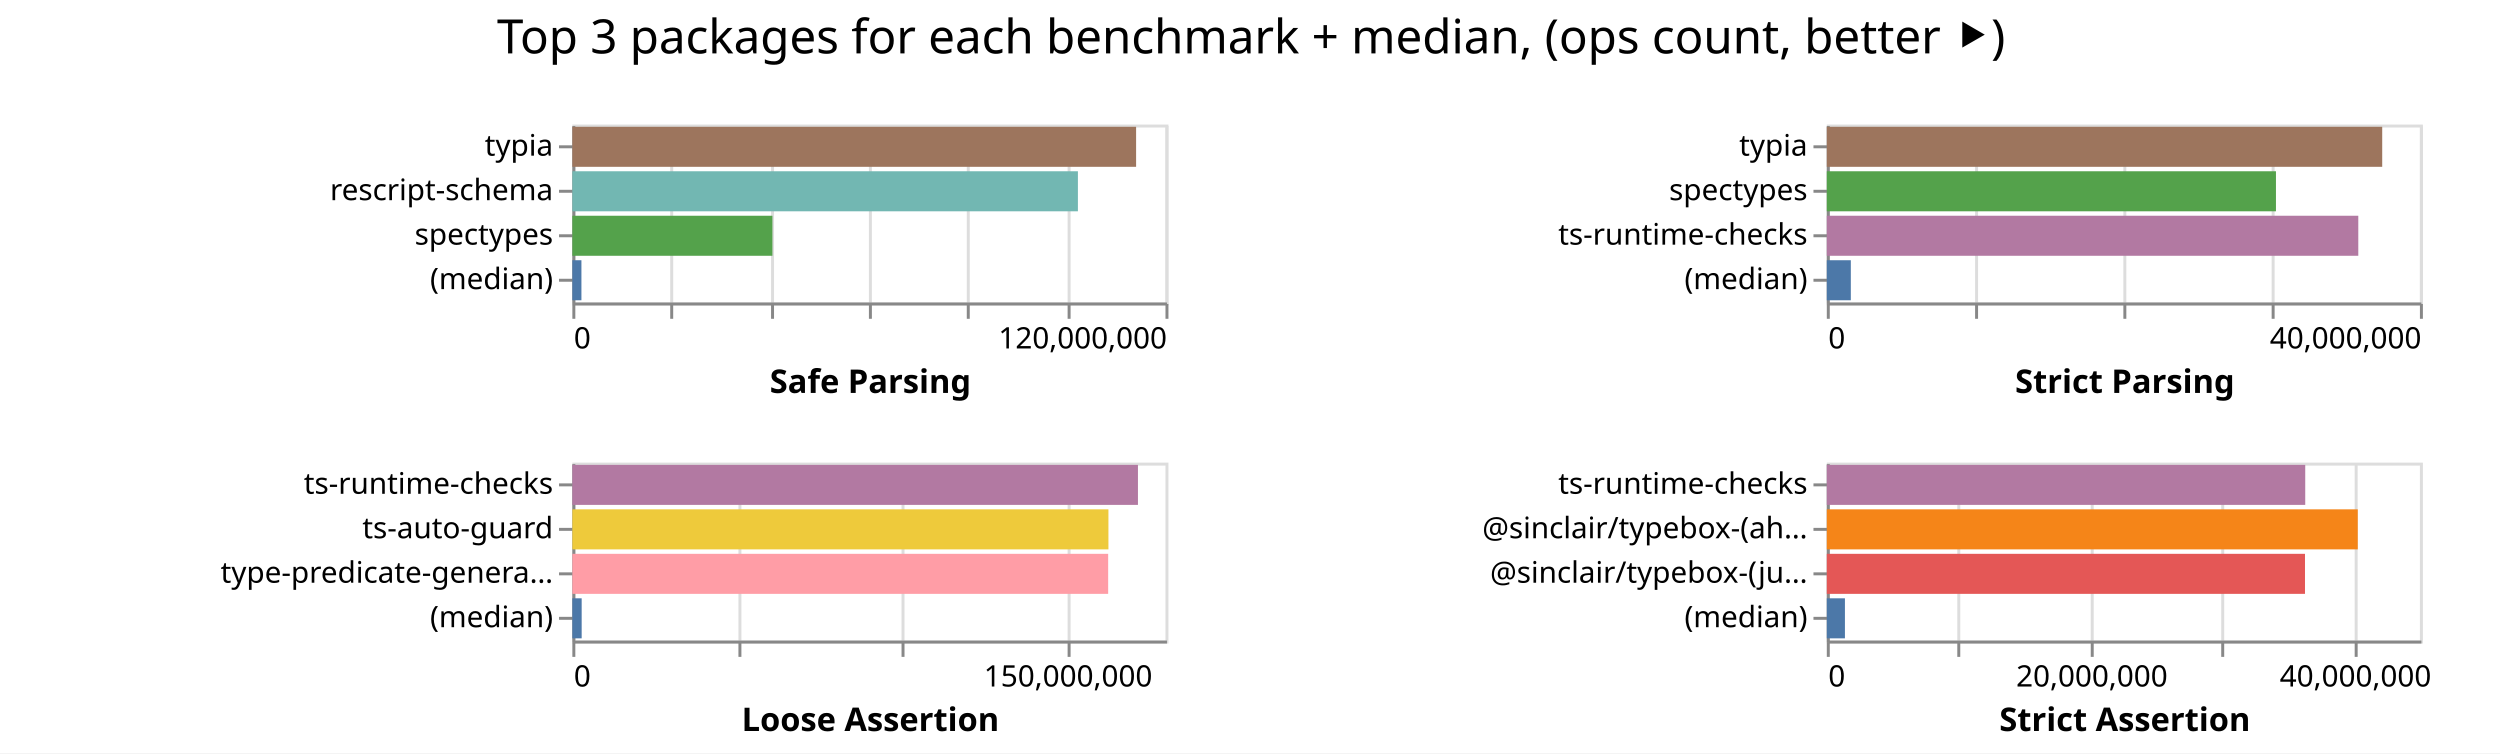
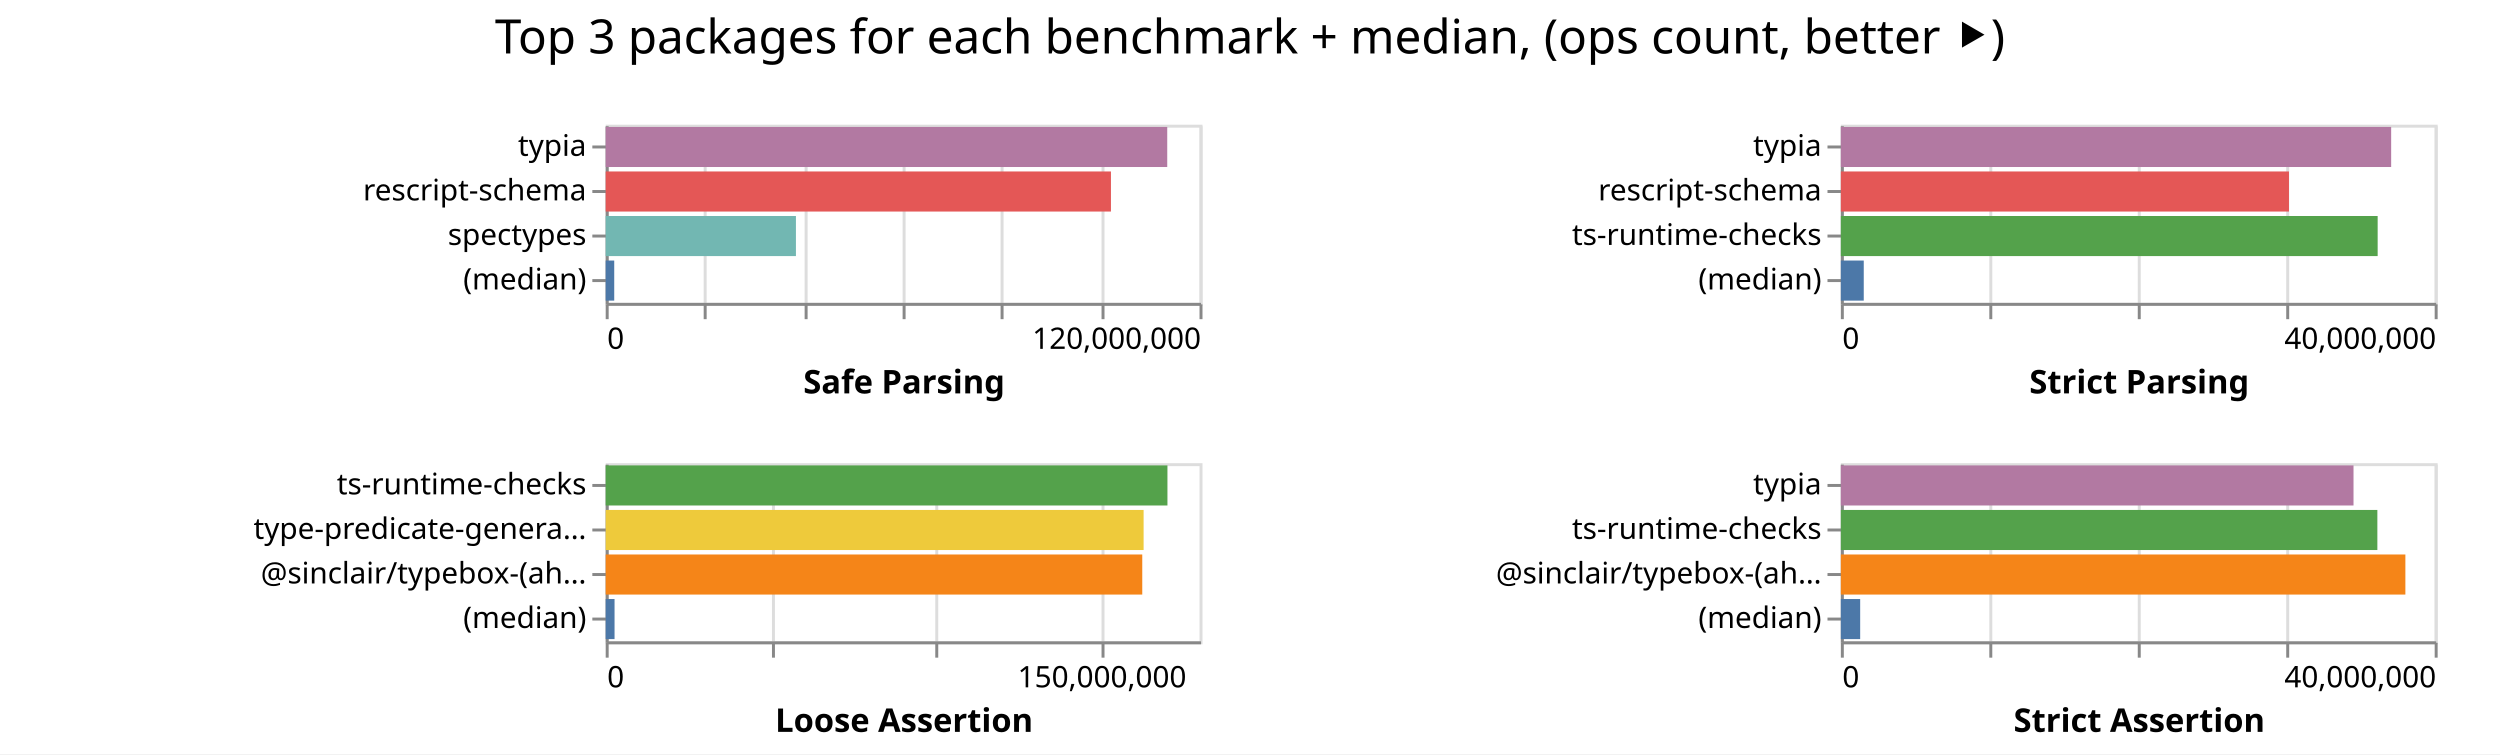
- <svg xmlns="http://www.w3.org/2000/svg" width="843" height="254" class="marks">
-   <path fill="#fff" d="M0 0h843v254H0z" />
+ <svg xmlns="http://www.w3.org/2000/svg" width="842" height="254" class="marks">
+   <path fill="#fff" d="M0 0h842v254H0z" />
  <g fill="none" stroke-miterlimit="10" aria-roledescription="group mark container" class="mark-group role-frame root">
-     <path d="M193 42" aria-hidden="true" class="background" />
+     <path d="M204 42" aria-hidden="true" class="background" />
    <g aria-roledescription="group mark container" class="mark-group role-scope child__Safe_Parsing_group">
-       <path stroke="#ddd" d="M193.5 42.5h200v60h-200Z" aria-hidden="true" class="background" />
+       <path stroke="#ddd" d="M204.5 42.5h200v60h-200Z" aria-hidden="true" class="background" />
      <g aria-hidden="true" class="mark-group role-axis">
-         <path d="M193.5 102.5" aria-hidden="true" class="background" pointer-events="none" />
+         <path d="M204.5 102.5" aria-hidden="true" class="background" pointer-events="none" />
        <g stroke="#ddd" class="mark-rule role-axis-grid" pointer-events="none">
-           <path d="M193.5 102.5v-60M226.5 102.5v-60M260.5 102.5v-60M293.5 102.5v-60M326.5 102.5v-60M360.5 102.5v-60M393.5 102.5v-60" />
+           <path d="M204.5 102.5v-60M237.5 102.5v-60M271.5 102.5v-60M304.5 102.5v-60M337.5 102.5v-60M371.5 102.5v-60M404.5 102.5v-60" />
        </g>
      </g>
      <g aria-label="X-axis titled 'Safe Parsing' for a linear scale with values from 0 to 120,000,000" aria-roledescription="axis" class="mark-group role-axis" pointer-events="none">
-         <path d="M193.5 102.5" aria-hidden="true" class="background" />
+         <path d="M204.5 102.5" aria-hidden="true" class="background" />
        <g stroke="#888" class="mark-rule role-axis-tick">
-           <path d="M193.5 102.5v5M226.5 102.5v5M260.5 102.5v5M293.5 102.5v5M326.5 102.5v5M360.5 102.5v5M393.5 102.5v5" />
+           <path d="M204.5 102.5v5M237.5 102.5v5M271.5 102.5v5M304.5 102.5v5M337.5 102.5v5M371.5 102.5v5M404.5 102.5v5" />
        </g>
        <g fill="#000" class="mark-text role-axis-label" font-family="sans-serif" font-size="10">
-           <text transform="translate(193.5 117.5)">0</text>
-           <text text-anchor="end" transform="translate(393.5 117.5)">120,000,000</text>
+           <text transform="translate(204.5 117.5)">0</text>
+           <text text-anchor="end" transform="translate(404.5 117.5)">120,000,000</text>
        </g>
-         <path stroke="#888" d="M193.5 102.5h200" class="mark-rule role-axis-domain" />
-         <text fill="#000" class="mark-text role-axis-title" font-family="sans-serif" font-size="11" font-weight="bold" text-anchor="middle" transform="translate(293.5 132.5)">Safe Parsing</text>
+         <path stroke="#888" d="M204.5 102.5h200" class="mark-rule role-axis-domain" />
+         <text fill="#000" class="mark-text role-axis-title" font-family="sans-serif" font-size="11" font-weight="bold" text-anchor="middle" transform="translate(304.5 132.5)">Safe Parsing</text>
      </g>
      <g aria-label="Y-axis for a discrete scale with 4 values: typia, rescript-schema, spectypes, (median)" aria-roledescription="axis" class="mark-group role-axis" pointer-events="none">
-         <path d="M193.5 42.5" aria-hidden="true" class="background" />
+         <path d="M204.5 42.5" aria-hidden="true" class="background" />
        <g stroke="#888" class="mark-rule role-axis-tick">
-           <path d="M193.5 49.5h-5M193.5 64.5h-5M193.5 79.5h-5M193.5 94.5h-5" />
+           <path d="M204.5 49.5h-5M204.5 64.5h-5M204.5 79.5h-5M204.5 94.5h-5" />
        </g>
        <g fill="#000" class="mark-text role-axis-label" font-family="sans-serif" font-size="10" text-anchor="end">
-           <text transform="translate(186.5 52.5)">typia</text>
-           <text transform="translate(186.5 67.5)">rescript-schema</text>
-           <text transform="translate(186.5 82.5)">spectypes</text>
-           <text transform="translate(186.5 97.5)">(median)</text>
+           <text transform="translate(197.5 52.5)">typia</text>
+           <text transform="translate(197.5 67.5)">rescript-schema</text>
+           <text transform="translate(197.5 82.5)">spectypes</text>
+           <text transform="translate(197.5 97.5)">(median)</text>
        </g>
-         <path stroke="#888" d="M193.5 42.5v60" class="mark-rule role-axis-domain" />
+         <path stroke="#888" d="M204.5 42.5v60" class="mark-rule role-axis-domain" />
      </g>
      <g aria-roledescription="rect mark container" class="mark-rect role-mark child__Safe_Parsing_marks">
-         <path fill="#9d755d" d="M193 42.75h190.094v13.5H193Z" aria-label="Safe Parsing: 114056533; name: typia" aria-roledescription="bar" />
-         <path fill="#72b7b2" d="M193 57.75h170.47v13.5H193Z" aria-label="Safe Parsing: 102282306; name: rescript-schema" aria-roledescription="bar" />
-         <path fill="#54a24b" d="M193 72.75h67.459v13.5H193Z" aria-label="Safe Parsing: 40475122; name: spectypes" aria-roledescription="bar" />
-         <path fill="#4c78a8" d="M193 87.75h3.057v13.5H193Z" aria-label="Safe Parsing: 1834488; name: (median)" aria-roledescription="bar" />
+         <path fill="#b279a2" d="M204 42.75h189.124v13.5H204Z" aria-label="Safe Parsing: 113474688; name: typia" aria-roledescription="bar" />
+         <path fill="#e45756" d="M204 57.75h170.165v13.5H204Z" aria-label="Safe Parsing: 102098901; name: rescript-schema" aria-roledescription="bar" />
+         <path fill="#72b7b2" d="M204 72.75h64.069v13.5H204Z" aria-label="Safe Parsing: 38441350; name: spectypes" aria-roledescription="bar" />
+         <path fill="#4c78a8" d="M204 87.75h2.871v13.5H204Z" aria-label="Safe Parsing: 1722764; name: (median)" aria-roledescription="bar" />
      </g>
    </g>
    <g aria-roledescription="group mark container" class="mark-group role-scope child__Strict_Parsing_group">
-       <path stroke="#ddd" d="M616.5 42.5h200v60h-200Z" aria-hidden="true" class="background" />
+       <path stroke="#ddd" d="M620.5 42.5h200v60h-200Z" aria-hidden="true" class="background" />
      <g aria-hidden="true" class="mark-group role-axis">
-         <path d="M616.5 102.5" aria-hidden="true" class="background" pointer-events="none" />
+         <path d="M620.5 102.5" aria-hidden="true" class="background" pointer-events="none" />
        <g stroke="#ddd" class="mark-rule role-axis-grid" pointer-events="none">
-           <path d="M616.5 102.5v-60M666.5 102.5v-60M716.5 102.5v-60M766.5 102.5v-60M816.5 102.5v-60" />
+           <path d="M620.5 102.5v-60M670.5 102.5v-60M720.5 102.5v-60M770.5 102.5v-60M820.5 102.5v-60" />
        </g>
      </g>
      <g aria-label="X-axis titled 'Strict Parsing' for a linear scale with values from 0 to 40,000,000" aria-roledescription="axis" class="mark-group role-axis" pointer-events="none">
-         <path d="M616.5 102.5" aria-hidden="true" class="background" />
+         <path d="M620.5 102.5" aria-hidden="true" class="background" />
        <g stroke="#888" class="mark-rule role-axis-tick">
-           <path d="M616.5 102.5v5M666.5 102.5v5M716.5 102.5v5M766.5 102.5v5M816.5 102.5v5" />
+           <path d="M620.5 102.5v5M670.5 102.5v5M720.5 102.5v5M770.5 102.5v5M820.5 102.5v5" />
        </g>
        <g fill="#000" class="mark-text role-axis-label" font-family="sans-serif" font-size="10">
-           <text transform="translate(616.5 117.5)">0</text>
-           <text text-anchor="end" transform="translate(816.5 117.5)">40,000,000</text>
+           <text transform="translate(620.5 117.5)">0</text>
+           <text text-anchor="end" transform="translate(820.5 117.5)">40,000,000</text>
        </g>
-         <path stroke="#888" d="M616.5 102.5h200" class="mark-rule role-axis-domain" />
-         <text fill="#000" class="mark-text role-axis-title" font-family="sans-serif" font-size="11" font-weight="bold" text-anchor="middle" transform="translate(716.5 132.5)">Strict Parsing</text>
+         <path stroke="#888" d="M620.5 102.5h200" class="mark-rule role-axis-domain" />
+         <text fill="#000" class="mark-text role-axis-title" font-family="sans-serif" font-size="11" font-weight="bold" text-anchor="middle" transform="translate(720.5 132.5)">Strict Parsing</text>
      </g>
-       <g aria-label="Y-axis for a discrete scale with 4 values: typia, spectypes, ts-runtime-checks, (median)" aria-roledescription="axis" class="mark-group role-axis" pointer-events="none">
-         <path d="M616.5 42.5" aria-hidden="true" class="background" />
+       <g aria-label="Y-axis for a discrete scale with 4 values: typia, rescript-schema, ts-runtime-checks, (median)" aria-roledescription="axis" class="mark-group role-axis" pointer-events="none">
+         <path d="M620.5 42.5" aria-hidden="true" class="background" />
        <g stroke="#888" class="mark-rule role-axis-tick">
-           <path d="M616.5 49.5h-5M616.5 64.5h-5M616.5 79.5h-5M616.5 94.5h-5" />
+           <path d="M620.5 49.5h-5M620.5 64.5h-5M620.5 79.5h-5M620.5 94.5h-5" />
        </g>
        <g fill="#000" class="mark-text role-axis-label" font-family="sans-serif" font-size="10" text-anchor="end">
-           <text transform="translate(609.5 52.5)">typia</text>
-           <text transform="translate(609.5 67.5)">spectypes</text>
-           <text transform="translate(609.5 82.5)">ts-runtime-checks</text>
-           <text transform="translate(609.5 97.5)">(median)</text>
+           <text transform="translate(613.5 52.5)">typia</text>
+           <text transform="translate(613.5 67.5)">rescript-schema</text>
+           <text transform="translate(613.5 82.5)">ts-runtime-checks</text>
+           <text transform="translate(613.5 97.5)">(median)</text>
        </g>
-         <path stroke="#888" d="M616.5 42.5v60" class="mark-rule role-axis-domain" />
+         <path stroke="#888" d="M620.5 42.5v60" class="mark-rule role-axis-domain" />
      </g>
      <g aria-roledescription="rect mark container" class="mark-rect role-mark child__Strict_Parsing_marks">
-         <path fill="#9d755d" d="M616 42.75h187.282v13.5H616Z" aria-label="Strict Parsing: 37456499; name: typia" aria-roledescription="bar" />
-         <path fill="#54a24b" d="M616 57.75h151.453v13.5H616Z" aria-label="Strict Parsing: 30290543; name: spectypes" aria-roledescription="bar" />
-         <path fill="#b279a2" d="M616 72.75h179.217v13.5H616Z" aria-label="Strict Parsing: 35843486; name: ts-runtime-checks" aria-roledescription="bar" />
-         <path fill="#4c78a8" d="M616 87.75h8.096v13.5H616Z" aria-label="Strict Parsing: 1619161; name: (median)" aria-roledescription="bar" />
+         <path fill="#b279a2" d="M620 42.75h185.343v13.5H620Z" aria-label="Strict Parsing: 37068638; name: typia" aria-roledescription="bar" />
+         <path fill="#e45756" d="M620 57.75h150.926v13.5H620Z" aria-label="Strict Parsing: 30185286; name: rescript-schema" aria-roledescription="bar" />
+         <path fill="#54a24b" d="M620 72.75h180.795v13.5H620Z" aria-label="Strict Parsing: 36159072; name: ts-runtime-checks" aria-roledescription="bar" />
+         <path fill="#4c78a8" d="M620 87.75h7.712v13.5H620Z" aria-label="Strict Parsing: 1542322.5; name: (median)" aria-roledescription="bar" />
      </g>
    </g>
    <g aria-roledescription="group mark container" class="mark-group role-scope child__Loose_Assertion_group">
-       <path stroke="#ddd" d="M193.5 156.5h200v60h-200Z" aria-hidden="true" class="background" />
+       <path stroke="#ddd" d="M204.5 156.5h200v60h-200Z" aria-hidden="true" class="background" />
      <g aria-hidden="true" class="mark-group role-axis">
-         <path d="M193.5 216.5" aria-hidden="true" class="background" pointer-events="none" />
+         <path d="M204.5 216.5" aria-hidden="true" class="background" pointer-events="none" />
        <g stroke="#ddd" class="mark-rule role-axis-grid" pointer-events="none">
-           <path d="M193.5 216.5v-60M249.5 216.5v-60M304.5 216.5v-60M360.5 216.5v-60" />
+           <path d="M204.5 216.5v-60M260.5 216.5v-60M315.5 216.5v-60M371.5 216.5v-60" />
        </g>
      </g>
      <g aria-label="X-axis titled 'Loose Assertion' for a linear scale with values from 0 to 180,000,000" aria-roledescription="axis" class="mark-group role-axis" pointer-events="none">
-         <path d="M193.5 216.5" aria-hidden="true" class="background" />
+         <path d="M204.5 216.5" aria-hidden="true" class="background" />
        <g stroke="#888" class="mark-rule role-axis-tick">
-           <path d="M193.5 216.5v5M249.5 216.5v5M304.5 216.5v5M360.5 216.5v5" />
+           <path d="M204.5 216.5v5M260.5 216.5v5M315.5 216.5v5M371.5 216.5v5" />
        </g>
        <g fill="#000" class="mark-text role-axis-label" font-family="sans-serif" font-size="10">
-           <text transform="translate(193.5 231.5)">0</text>
-           <text text-anchor="middle" transform="translate(360.167 231.5)">150,000,000</text>
+           <text transform="translate(204.5 231.5)">0</text>
+           <text text-anchor="middle" transform="translate(371.167 231.5)">150,000,000</text>
        </g>
-         <path stroke="#888" d="M193.5 216.5h200" class="mark-rule role-axis-domain" />
-         <text fill="#000" class="mark-text role-axis-title" font-family="sans-serif" font-size="11" font-weight="bold" text-anchor="middle" transform="translate(293.5 246.5)">Loose Assertion</text>
+         <path stroke="#888" d="M204.5 216.5h200" class="mark-rule role-axis-domain" />
+         <text fill="#000" class="mark-text role-axis-title" font-family="sans-serif" font-size="11" font-weight="bold" text-anchor="middle" transform="translate(304.5 246.5)">Loose Assertion</text>
      </g>
-       <g aria-label="Y-axis for a discrete scale with 4 values: ts-runtime-checks, ts-auto-guard, type-predicate-generator, (median)" aria-roledescription="axis" class="mark-group role-axis" pointer-events="none">
-         <path d="M193.5 156.5" aria-hidden="true" class="background" />
+       <g aria-label="Y-axis for a discrete scale with 4 values: ts-runtime-checks, type-predicate-generator, @sinclair/typebox-(ahead-of-time), (median)" aria-roledescription="axis" class="mark-group role-axis" pointer-events="none">
+         <path d="M204.5 156.5" aria-hidden="true" class="background" />
        <g stroke="#888" class="mark-rule role-axis-tick">
-           <path d="M193.5 163.5h-5M193.5 178.5h-5M193.5 193.5h-5M193.5 208.5h-5" />
+           <path d="M204.5 163.5h-5M204.5 178.5h-5M204.5 193.5h-5M204.5 208.5h-5" />
        </g>
        <g fill="#000" class="mark-text role-axis-label" font-family="sans-serif" font-size="10" text-anchor="end">
-           <text transform="translate(186.5 166.5)">ts-runtime-checks</text>
-           <text transform="translate(186.5 181.5)">ts-auto-guard</text>
-           <text transform="translate(186.5 196.5)">type-predicate-genera…</text>
-           <text transform="translate(186.5 211.5)">(median)</text>
+           <text transform="translate(197.5 166.5)">ts-runtime-checks</text>
+           <text transform="translate(197.5 181.5)">type-predicate-genera…</text>
+           <text transform="translate(197.5 196.5)">@sinclair/typebox-(ah…</text>
+           <text transform="translate(197.5 211.5)">(median)</text>
        </g>
-         <path stroke="#888" d="M193.5 156.5v60" class="mark-rule role-axis-domain" />
+         <path stroke="#888" d="M204.5 156.5v60" class="mark-rule role-axis-domain" />
      </g>
      <g aria-roledescription="rect mark container" class="mark-rect role-mark child__Loose_Assertion_marks">
-         <path fill="#b279a2" d="M193 156.75h190.717v13.5H193Z" aria-label="Loose Assertion: 171645287; name: ts-runtime-checks" aria-roledescription="bar" />
-         <path fill="#eeca3b" d="M193 171.75h180.762v13.5H193Z" aria-label="Loose Assertion: 162686171; name: ts-auto-guard" aria-roledescription="bar" />
-         <path fill="#ff9da6" d="M193 186.75h180.671v13.5H193Z" aria-label="Loose Assertion: 162604032; name: type-predicate-generator" aria-roledescription="bar" />
-         <path fill="#4c78a8" d="M193 201.75h3.139v13.5H193Z" aria-label="Loose Assertion: 2825130; name: (median)" aria-roledescription="bar" />
+         <path fill="#54a24b" d="M204 156.75h189.196v13.5H204Z" aria-label="Loose Assertion: 170276233; name: ts-runtime-checks" aria-roledescription="bar" />
+         <path fill="#eeca3b" d="M204 171.75h181.167v13.5H204Z" aria-label="Loose Assertion: 163049956; name: type-predicate-generator" aria-roledescription="bar" />
+         <path fill="#f58518" d="M204 186.75h180.713v13.5H204Z" aria-label="Loose Assertion: 162641674; name: @sinclair/typebox-(ahead-of-time)" aria-roledescription="bar" />
+         <path fill="#4c78a8" d="M204 201.75h2.98v13.5H204Z" aria-label="Loose Assertion: 2681193; name: (median)" aria-roledescription="bar" />
      </g>
    </g>
    <g aria-roledescription="group mark container" class="mark-group role-scope child__Strict_Assertion_group">
-       <path stroke="#ddd" d="M616.5 156.5h200v60h-200Z" aria-hidden="true" class="background" />
+       <path stroke="#ddd" d="M620.5 156.5h200v60h-200Z" aria-hidden="true" class="background" />
      <g aria-hidden="true" class="mark-group role-axis">
-         <path d="M616.5 216.5" aria-hidden="true" class="background" pointer-events="none" />
+         <path d="M620.5 216.5" aria-hidden="true" class="background" pointer-events="none" />
        <g stroke="#ddd" class="mark-rule role-axis-grid" pointer-events="none">
-           <path d="M616.5 216.5v-60M660.5 216.5v-60M705.5 216.5v-60M749.5 216.5v-60M794.5 216.5v-60" />
+           <path d="M620.5 216.5v-60M670.5 216.5v-60M720.5 216.5v-60M770.5 216.5v-60M820.5 216.5v-60" />
        </g>
      </g>
-       <g aria-label="X-axis titled 'Strict Assertion' for a linear scale with values from 0 to 45,000,000" aria-roledescription="axis" class="mark-group role-axis" pointer-events="none">
-         <path d="M616.5 216.5" aria-hidden="true" class="background" />
+       <g aria-label="X-axis titled 'Strict Assertion' for a linear scale with values from 0 to 40,000,000" aria-roledescription="axis" class="mark-group role-axis" pointer-events="none">
+         <path d="M620.5 216.5" aria-hidden="true" class="background" />
        <g stroke="#888" class="mark-rule role-axis-tick">
-           <path d="M616.5 216.5v5M660.5 216.5v5M705.5 216.5v5M749.5 216.5v5M794.5 216.5v5" />
+           <path d="M620.5 216.5v5M670.5 216.5v5M720.5 216.5v5M770.5 216.5v5M820.5 216.5v5" />
        </g>
        <g fill="#000" class="mark-text role-axis-label" font-family="sans-serif" font-size="10">
-           <text transform="translate(616.5 231.5)">0</text>
-           <text text-anchor="middle" transform="translate(705.389 231.5)">20,000,000</text>
-           <text text-anchor="middle" transform="translate(794.278 231.5)">40,000,000</text>
+           <text transform="translate(620.5 231.5)">0</text>
+           <text text-anchor="end" transform="translate(820.5 231.5)">40,000,000</text>
        </g>
-         <path stroke="#888" d="M616.5 216.5h200" class="mark-rule role-axis-domain" />
-         <text fill="#000" class="mark-text role-axis-title" font-family="sans-serif" font-size="11" font-weight="bold" text-anchor="middle" transform="translate(716.5 246.5)">Strict Assertion</text>
+         <path stroke="#888" d="M620.5 216.5h200" class="mark-rule role-axis-domain" />
+         <text fill="#000" class="mark-text role-axis-title" font-family="sans-serif" font-size="11" font-weight="bold" text-anchor="middle" transform="translate(720.5 246.5)">Strict Assertion</text>
      </g>
-       <g aria-label="Y-axis for a discrete scale with 4 values: ts-runtime-checks, @sinclair/typebox-(ahead-of-time), @sinclair/typebox-(just-in-time), (median)" aria-roledescription="axis" class="mark-group role-axis" pointer-events="none">
-         <path d="M616.5 156.5" aria-hidden="true" class="background" />
+       <g aria-label="Y-axis for a discrete scale with 4 values: typia, ts-runtime-checks, @sinclair/typebox-(ahead-of-time), (median)" aria-roledescription="axis" class="mark-group role-axis" pointer-events="none">
+         <path d="M620.5 156.5" aria-hidden="true" class="background" />
        <g stroke="#888" class="mark-rule role-axis-tick">
-           <path d="M616.5 163.5h-5M616.5 178.5h-5M616.5 193.5h-5M616.5 208.5h-5" />
+           <path d="M620.5 163.5h-5M620.5 178.5h-5M620.5 193.5h-5M620.5 208.5h-5" />
        </g>
        <g fill="#000" class="mark-text role-axis-label" font-family="sans-serif" font-size="10" text-anchor="end">
-           <text transform="translate(609.5 166.5)">ts-runtime-checks</text>
-           <text transform="translate(609.5 181.5)">@sinclair/typebox-(ah…</text>
-           <text transform="translate(609.5 196.5)">@sinclair/typebox-(ju…</text>
-           <text transform="translate(609.5 211.5)">(median)</text>
+           <text transform="translate(613.5 166.5)">typia</text>
+           <text transform="translate(613.5 181.5)">ts-runtime-checks</text>
+           <text transform="translate(613.5 196.5)">@sinclair/typebox-(ah…</text>
+           <text transform="translate(613.5 211.5)">(median)</text>
        </g>
-         <path stroke="#888" d="M616.5 156.5v60" class="mark-rule role-axis-domain" />
+         <path stroke="#888" d="M620.5 156.5v60" class="mark-rule role-axis-domain" />
      </g>
      <g aria-roledescription="rect mark container" class="mark-rect role-mark child__Strict_Assertion_marks">
-         <path fill="#b279a2" d="M616 156.75h161.327v13.5H616Z" aria-label="Strict Assertion: 36298657; name: ts-runtime-checks" aria-roledescription="bar" />
-         <path fill="#f58518" d="M616 171.75h179.04v13.5H616Z" aria-label="Strict Assertion: 40284073; name: @sinclair/typebox-(ahead-of-time)" aria-roledescription="bar" />
-         <path fill="#e45756" d="M616 186.75h161.242v13.5H616Z" aria-label="Strict Assertion: 36279367; name: @sinclair/typebox-(just-in-time)" aria-roledescription="bar" />
-         <path fill="#4c78a8" d="M616 201.75h6.11v13.5H616Z" aria-label="Strict Assertion: 1374913; name: (median)" aria-roledescription="bar" />
+         <path fill="#b279a2" d="M620 156.75h172.663v13.5H620Z" aria-label="Strict Assertion: 34532611; name: typia" aria-roledescription="bar" />
+         <path fill="#54a24b" d="M620 171.75h180.694v13.5H620Z" aria-label="Strict Assertion: 36138810; name: ts-runtime-checks" aria-roledescription="bar" />
+         <path fill="#f58518" d="M620 186.75h190.132v13.5H620Z" aria-label="Strict Assertion: 38026356; name: @sinclair/typebox-(ahead-of-time)" aria-roledescription="bar" />
+         <path fill="#4c78a8" d="M620 201.75h6.507v13.5H620Z" aria-label="Strict Assertion: 1301373; name: (median)" aria-roledescription="bar" />
      </g>
    </g>
    <g class="mark-group role-title">
-       <path d="M421.889 5" aria-hidden="true" class="background" pointer-events="none" />
-       <text fill="#000" aria-label="Title text 'Top 3 packages for each benchmark + median, (ops count, better ⯈)'" aria-roledescription="title" class="mark-text role-title-text" font-family="sans-serif" font-size="16" pointer-events="none" text-anchor="middle" transform="translate(421.889 18)">Top 3 packages for each benchmark + median, (ops count, better ⯈)</text>
+       <path d="M421 5" aria-hidden="true" class="background" pointer-events="none" />
+       <text fill="#000" aria-label="Title text 'Top 3 packages for each benchmark + median, (ops count, better ⯈)'" aria-roledescription="title" class="mark-text role-title-text" font-family="sans-serif" font-size="16" pointer-events="none" text-anchor="middle" transform="translate(421 18)">Top 3 packages for each benchmark + median, (ops count, better ⯈)</text>
    </g>
  </g>
</svg>
